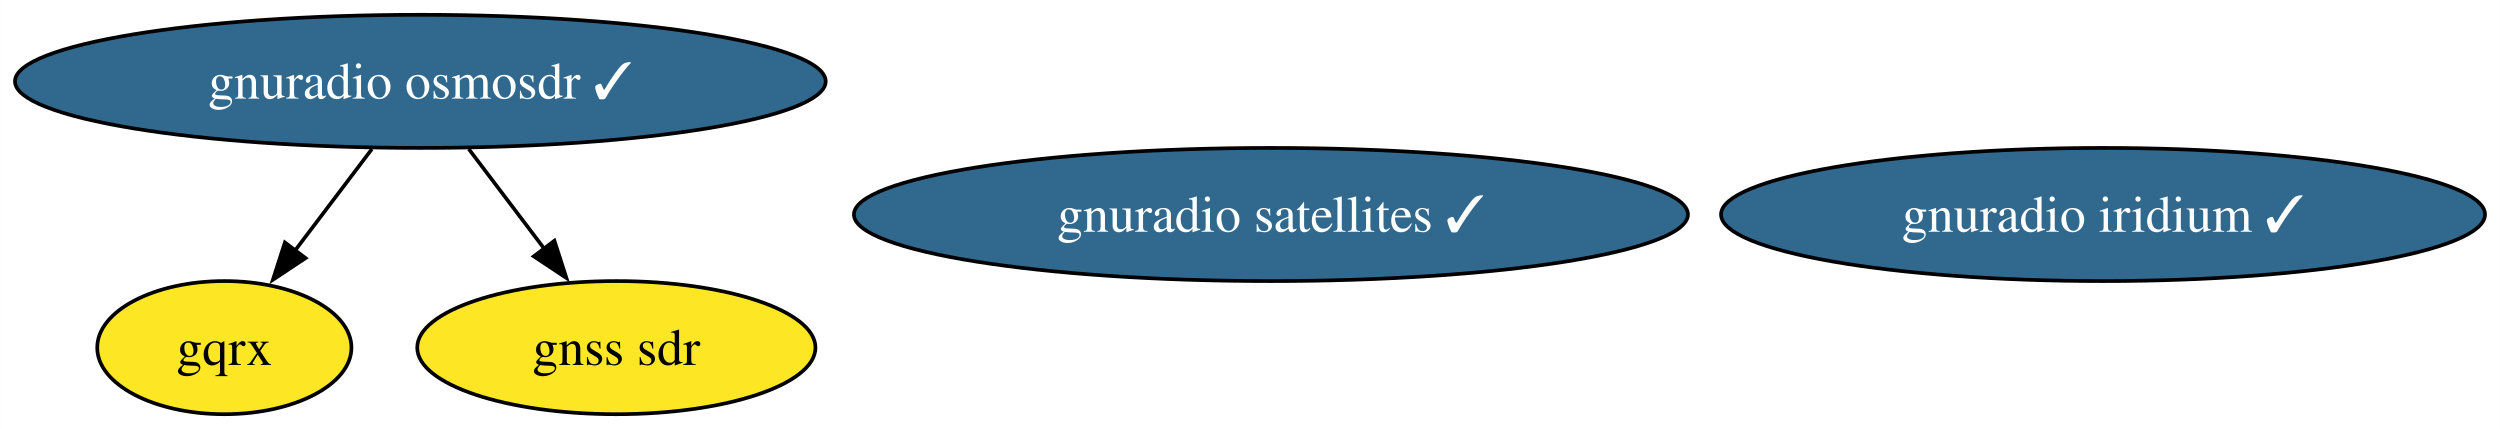
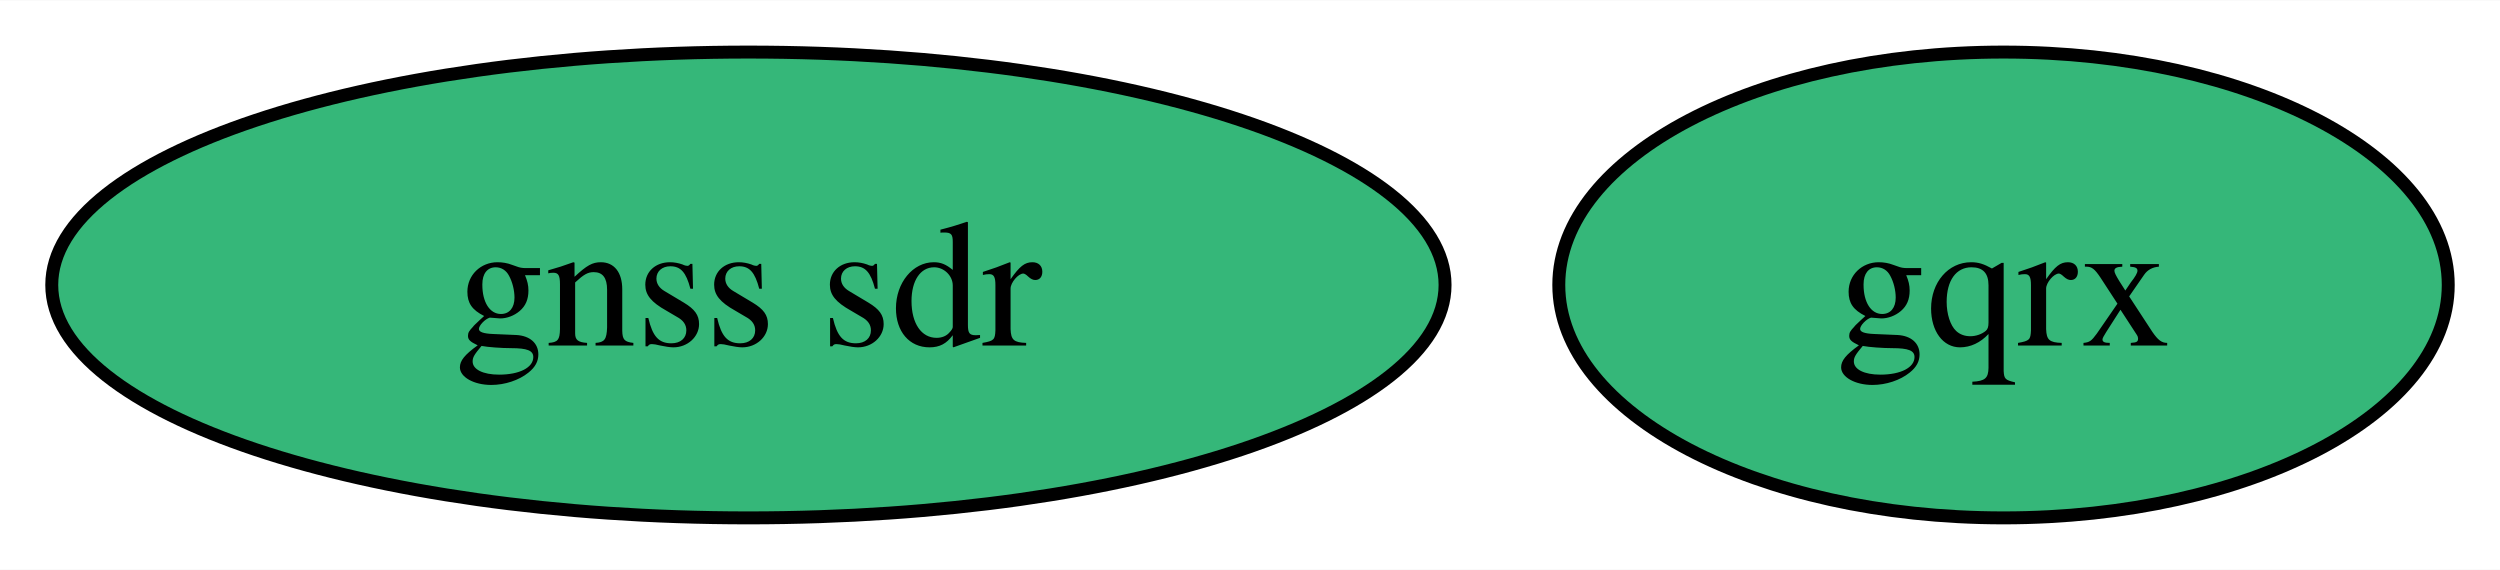
- <svg xmlns="http://www.w3.org/2000/svg" xmlns:xlink="http://www.w3.org/1999/xlink" width="676pt" height="116pt" viewBox="0.00 0.00 675.90 116.00">
-   <g id="graph0" class="graph" transform="scale(1 1) rotate(0) translate(4 112)">
-     <polygon fill="white" stroke="none" points="-4,4 -4,-112 671.9,-112 671.9,4 -4,4" />
+ <svg xmlns="http://www.w3.org/2000/svg" xmlns:xlink="http://www.w3.org/1999/xlink" width="193pt" height="44pt" viewBox="0.00 0.00 193.21 44.00">
+   <g id="graph0" class="graph" transform="scale(1 1) rotate(0) translate(4 40)">
+     <polygon fill="white" stroke="none" points="-4,4 -4,-40 189.21,-40 189.21,4 -4,4" />
    <g id="node1" class="node">
      <g id="a_node1">
-         <a xlink:href="https://github.com/conda-forge/gnuradio-osmosdr-feedstock/pull/70" xlink:title="gnuradio osmosdr ✓">
-           <ellipse fill="#31688e" stroke="black" cx="109.61" cy="-90" rx="109.61" ry="18" />
-           <text text-anchor="middle" x="109.61" y="-85.33" font-family="Times,serif" font-size="14.00" fill="white">gnuradio osmosdr ✓</text>
+         <a xlink:href="https://github.com/conda-forge/gqrx-feedstock" xlink:title="gqrx">
+           <ellipse fill="#35b779" stroke="black" cx="150.84" cy="-18" rx="34.37" ry="18" />
+           <text text-anchor="middle" x="150.84" y="-13.32" font-family="Times,serif" font-size="14.00">gqrx</text>
        </a>
      </g>
    </g>
    <g id="node2" class="node">
      <g id="a_node2">
-         <a xlink:href="https://github.com/conda-forge/gqrx-feedstock" xlink:title="gqrx">
-           <ellipse fill="#fde725" stroke="black" cx="56.61" cy="-18" rx="34.37" ry="18" />
-           <text text-anchor="middle" x="56.61" y="-13.32" font-family="Times,serif" font-size="14.00">gqrx</text>
-         </a>
-       </g>
-     </g>
-     <g id="edge2" class="edge">
-       <path fill="none" stroke="black" d="M96.51,-71.7C90.23,-63.4 82.58,-53.31 75.68,-44.19" />
-       <polygon fill="black" stroke="black" points="78.57,-42.21 69.74,-36.35 72.99,-46.44 78.57,-42.21" />
-     </g>
-     <g id="node5" class="node">
-       <g id="a_node5">
        <a xlink:href="https://github.com/conda-forge/gnss-sdr-feedstock" xlink:title="gnss sdr">
-           <ellipse fill="#fde725" stroke="black" cx="162.61" cy="-18" rx="53.84" ry="18" />
-           <text text-anchor="middle" x="162.61" y="-13.32" font-family="Times,serif" font-size="14.00">gnss sdr</text>
-         </a>
-       </g>
-     </g>
-     <g id="edge1" class="edge">
-       <path fill="none" stroke="black" d="M122.71,-71.7C128.9,-63.52 136.41,-53.6 143.24,-44.58" />
-       <polygon fill="black" stroke="black" points="145.86,-46.91 149.11,-36.83 140.28,-42.69 145.86,-46.91" />
-     </g>
-     <g id="node3" class="node">
-       <g id="a_node3">
-         <a xlink:href="https://github.com/conda-forge/gnuradio-satellites-feedstock/pull/123" xlink:title="gnuradio satellites ✓">
-           <ellipse fill="#31688e" stroke="black" cx="339.61" cy="-54" rx="112.76" ry="18" />
-           <text text-anchor="middle" x="339.61" y="-49.33" font-family="Times,serif" font-size="14.00" fill="white">gnuradio satellites ✓</text>
-         </a>
-       </g>
-     </g>
-     <g id="node4" class="node">
-       <g id="a_node4">
-         <a xlink:href="https://github.com/conda-forge/gnuradio-iridium-feedstock/pull/36" xlink:title="gnuradio iridium ✓">
-           <ellipse fill="#31688e" stroke="black" cx="564.61" cy="-54" rx="103.29" ry="18" />
-           <text text-anchor="middle" x="564.61" y="-49.33" font-family="Times,serif" font-size="14.00" fill="white">gnuradio iridium ✓</text>
+           <ellipse fill="#35b779" stroke="black" cx="53.84" cy="-18" rx="53.84" ry="18" />
+           <text text-anchor="middle" x="53.84" y="-13.32" font-family="Times,serif" font-size="14.00">gnss sdr</text>
        </a>
      </g>
    </g>
  </g>
</svg>
